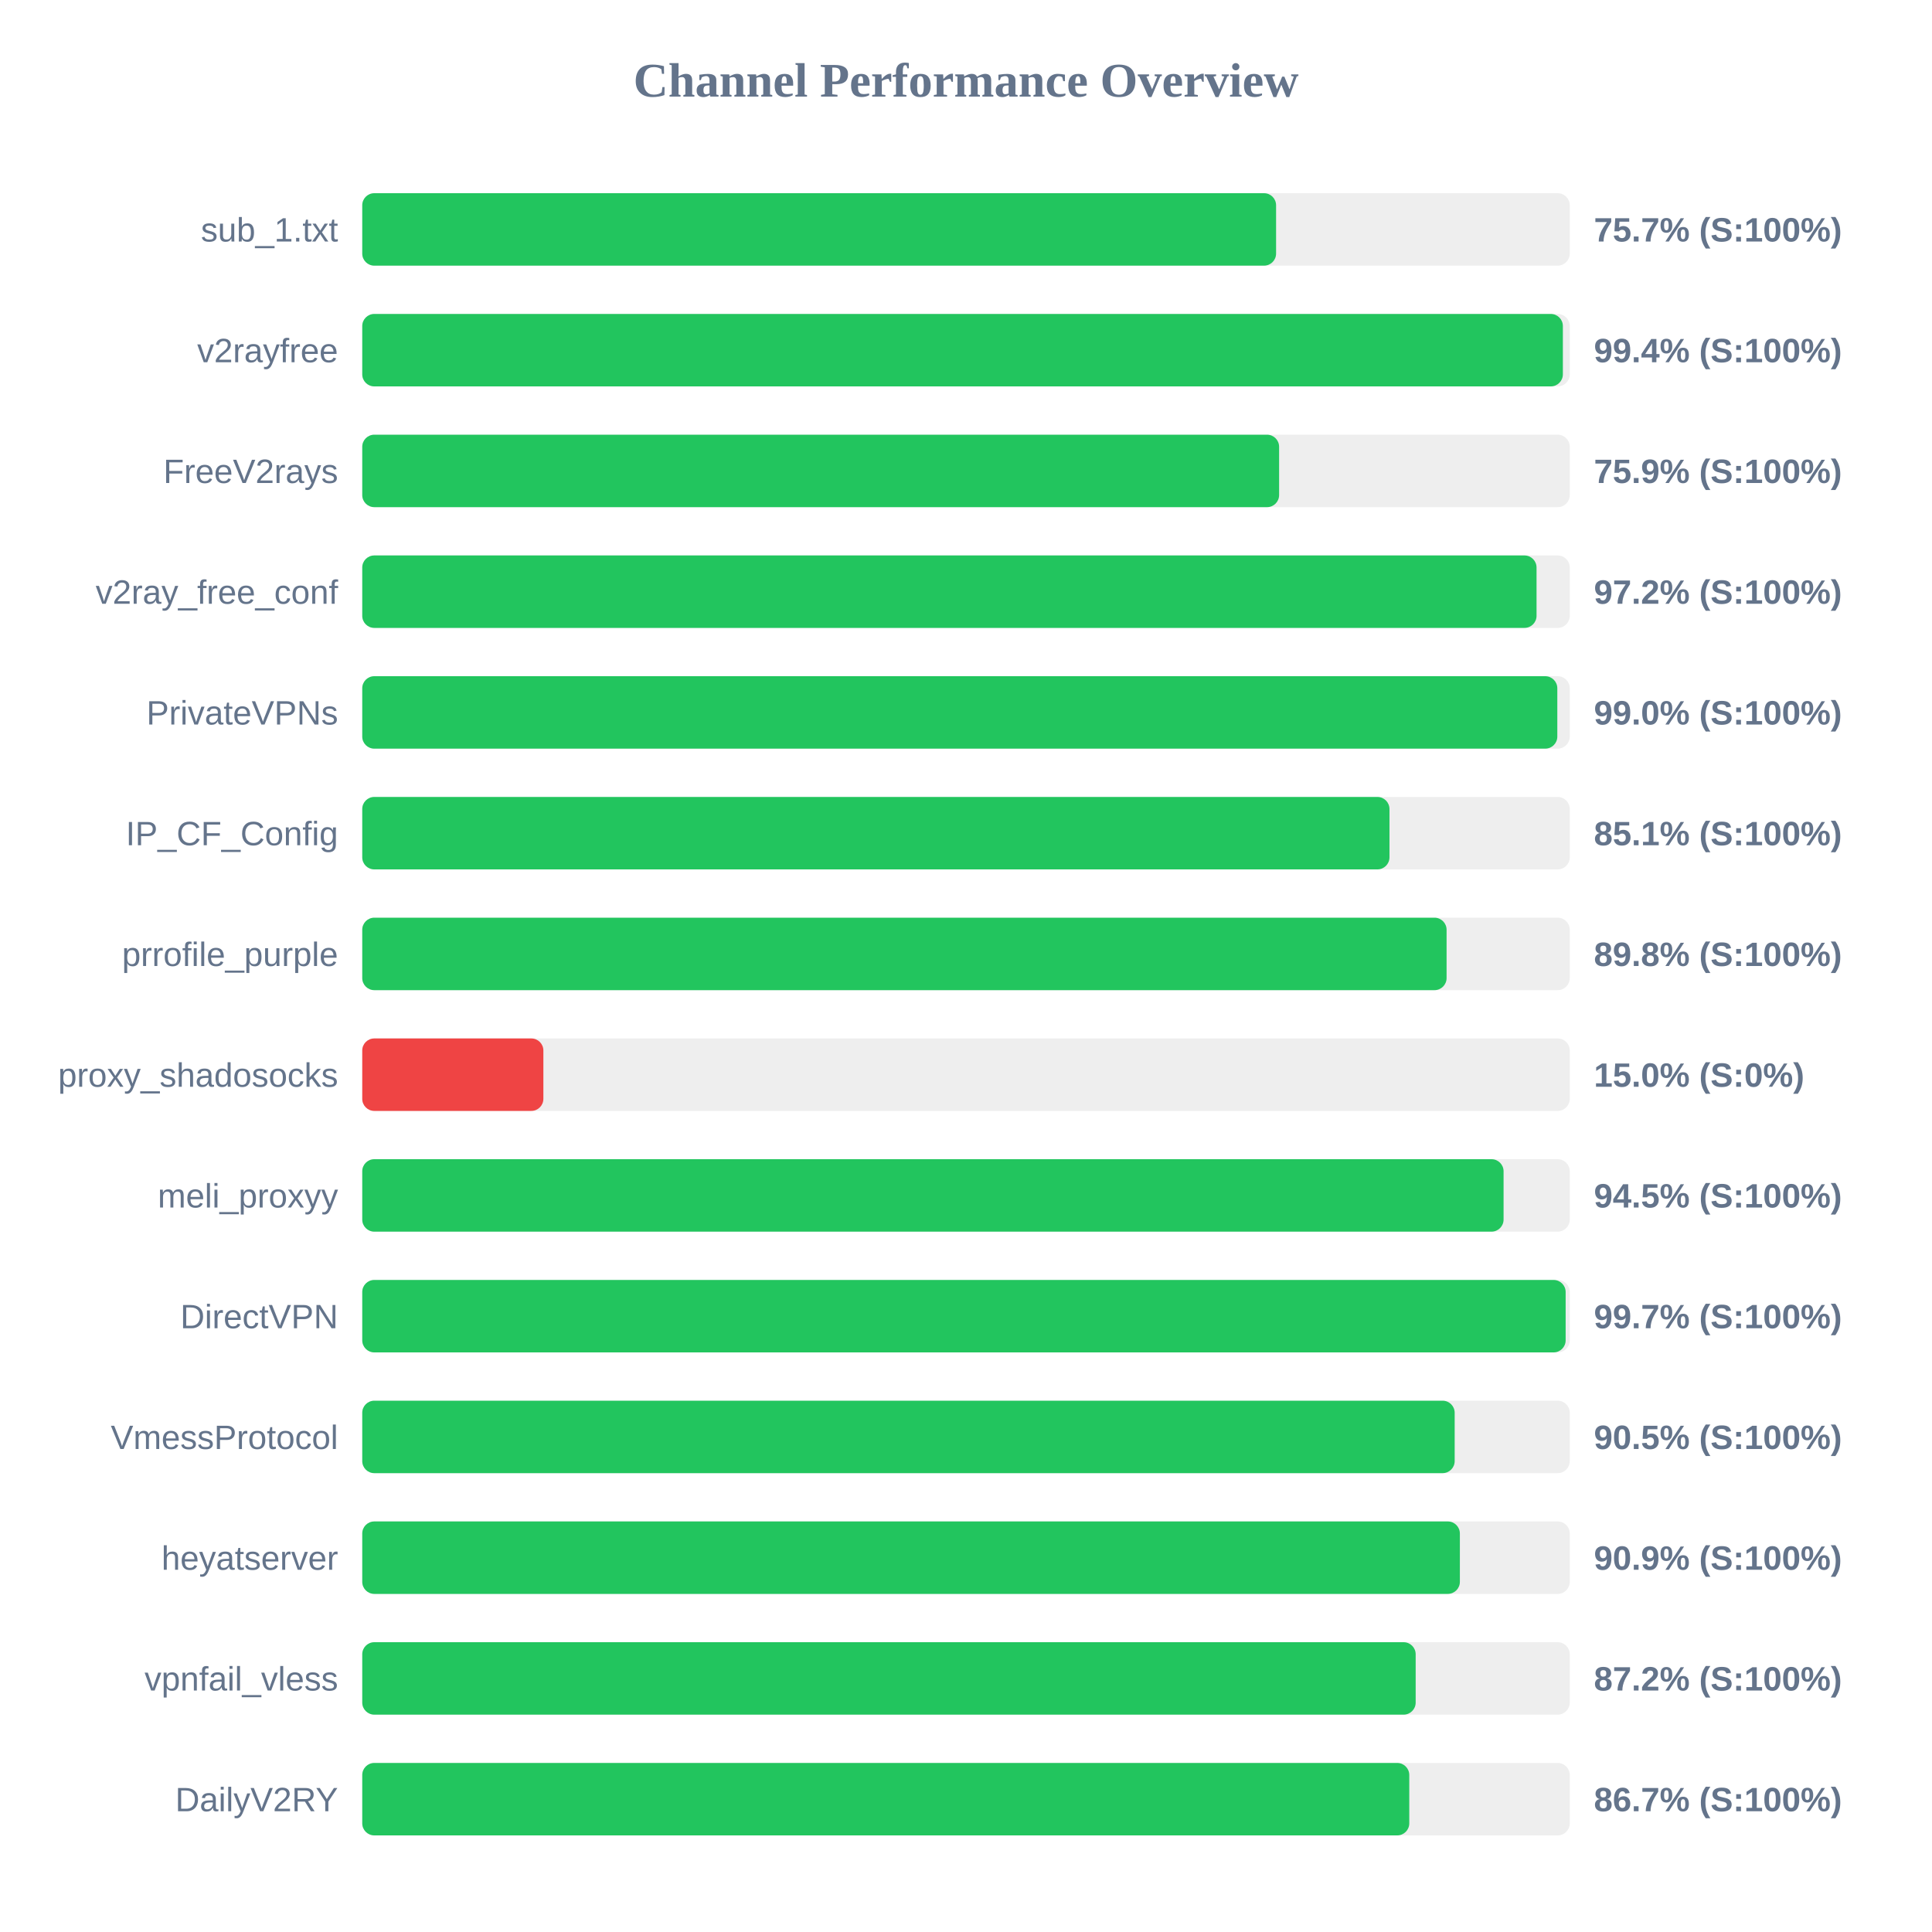
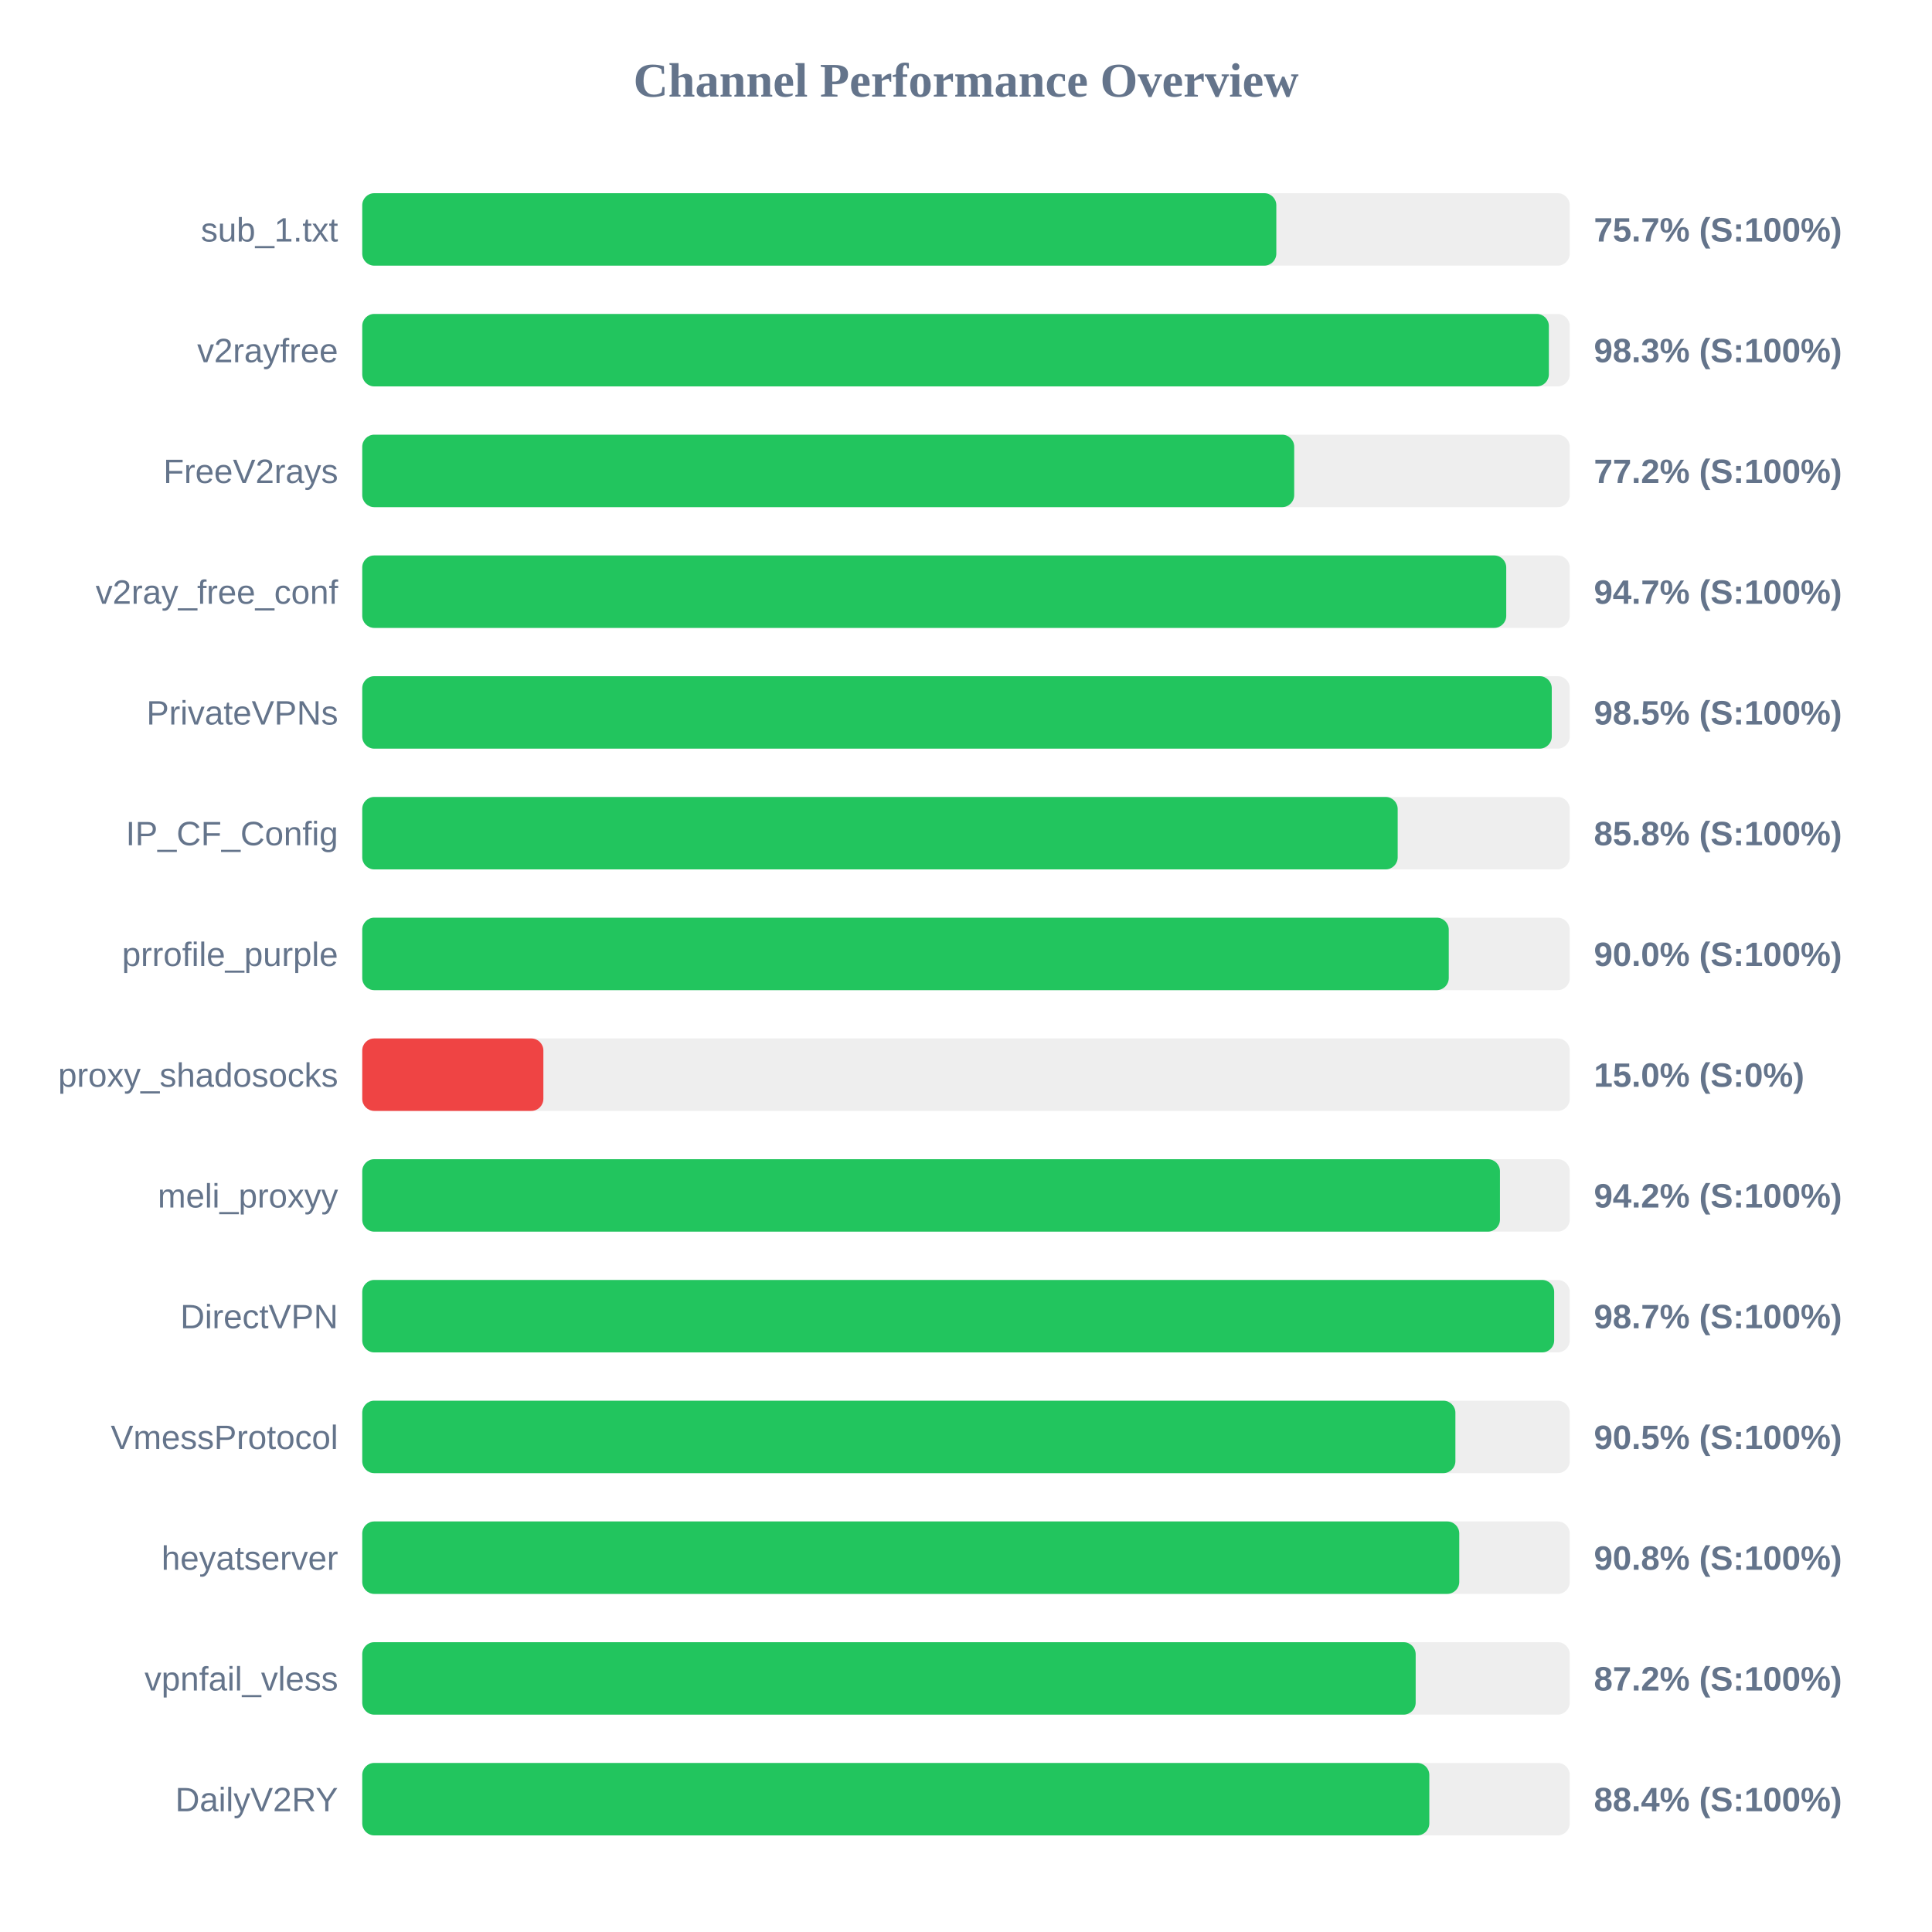
<svg xmlns="http://www.w3.org/2000/svg" width="800" height="800" version="1.1">
  <style>
        .row { font: 14px Arial; fill: #64748b; }
        .score { font: bold 14px Arial; fill: #64748b; }
    </style>
  <text x="400" y="40" text-anchor="middle" font-size="20px" font-weight="bold" fill="#64748b">Channel Performance Overview</text>
  <rect x="150" y="80" width="500" height="30" fill="#eee" rx="5" />
-   <rect x="150" y="80" width="378.4" height="30" fill="#22c55e" rx="5" />
+   <rect x="150" y="80" width="378.5" height="30" fill="#22c55e" rx="5" />
  <text x="140" y="100" text-anchor="end" class="row">sub_1.txt</text>
  <text x="660" y="100" text-anchor="start" class="score">75.7% (S:100%)</text>
  <rect x="150" y="130" width="500" height="30" fill="#eee" rx="5" />
-   <rect x="150" y="130" width="497.15" height="30" fill="#22c55e" rx="5" />
+   <rect x="150" y="130" width="491.35" height="30" fill="#22c55e" rx="5" />
  <text x="140" y="150" text-anchor="end" class="row">v2rayfree</text>
-   <text x="660" y="150" text-anchor="start" class="score">99.4% (S:100%)</text>
+   <text x="660" y="150" text-anchor="start" class="score">98.3% (S:100%)</text>
  <rect x="150" y="180" width="500" height="30" fill="#eee" rx="5" />
-   <rect x="150" y="180" width="379.65" height="30" fill="#22c55e" rx="5" />
+   <rect x="150" y="180" width="385.9" height="30" fill="#22c55e" rx="5" />
  <text x="140" y="200" text-anchor="end" class="row">FreeV2rays</text>
-   <text x="660" y="200" text-anchor="start" class="score">75.9% (S:100%)</text>
+   <text x="660" y="200" text-anchor="start" class="score">77.2% (S:100%)</text>
  <rect x="150" y="230" width="500" height="30" fill="#eee" rx="5" />
-   <rect x="150" y="230" width="486.25" height="30" fill="#22c55e" rx="5" />
+   <rect x="150" y="230" width="473.7" height="30" fill="#22c55e" rx="5" />
  <text x="140" y="250" text-anchor="end" class="row">v2ray_free_conf</text>
-   <text x="660" y="250" text-anchor="start" class="score">97.2% (S:100%)</text>
+   <text x="660" y="250" text-anchor="start" class="score">94.7% (S:100%)</text>
  <rect x="150" y="280" width="500" height="30" fill="#eee" rx="5" />
-   <rect x="150" y="280" width="494.85" height="30" fill="#22c55e" rx="5" />
+   <rect x="150" y="280" width="492.55" height="30" fill="#22c55e" rx="5" />
  <text x="140" y="300" text-anchor="end" class="row">PrivateVPNs</text>
-   <text x="660" y="300" text-anchor="start" class="score">99.0% (S:100%)</text>
+   <text x="660" y="300" text-anchor="start" class="score">98.5% (S:100%)</text>
  <rect x="150" y="330" width="500" height="30" fill="#eee" rx="5" />
-   <rect x="150" y="330" width="425.35" height="30" fill="#22c55e" rx="5" />
+   <rect x="150" y="330" width="428.75" height="30" fill="#22c55e" rx="5" />
  <text x="140" y="350" text-anchor="end" class="row">IP_CF_Config</text>
-   <text x="660" y="350" text-anchor="start" class="score">85.1% (S:100%)</text>
+   <text x="660" y="350" text-anchor="start" class="score">85.8% (S:100%)</text>
  <rect x="150" y="380" width="500" height="30" fill="#eee" rx="5" />
-   <rect x="150" y="380" width="449.0" height="30" fill="#22c55e" rx="5" />
+   <rect x="150" y="380" width="449.9" height="30" fill="#22c55e" rx="5" />
  <text x="140" y="400" text-anchor="end" class="row">prrofile_purple</text>
-   <text x="660" y="400" text-anchor="start" class="score">89.8% (S:100%)</text>
+   <text x="660" y="400" text-anchor="start" class="score">90.0% (S:100%)</text>
  <rect x="150" y="430" width="500" height="30" fill="#eee" rx="5" />
  <rect x="150" y="430" width="75.0" height="30" fill="#ef4444" rx="5" />
  <text x="140" y="450" text-anchor="end" class="row">proxy_shadosocks</text>
  <text x="660" y="450" text-anchor="start" class="score">15.0% (S:0%)</text>
  <rect x="150" y="480" width="500" height="30" fill="#eee" rx="5" />
-   <rect x="150" y="480" width="472.6" height="30" fill="#22c55e" rx="5" />
+   <rect x="150" y="480" width="471.1" height="30" fill="#22c55e" rx="5" />
  <text x="140" y="500" text-anchor="end" class="row">meli_proxyy</text>
-   <text x="660" y="500" text-anchor="start" class="score">94.5% (S:100%)</text>
+   <text x="660" y="500" text-anchor="start" class="score">94.2% (S:100%)</text>
  <rect x="150" y="530" width="500" height="30" fill="#eee" rx="5" />
-   <rect x="150" y="530" width="498.3" height="30" fill="#22c55e" rx="5" />
+   <rect x="150" y="530" width="493.55" height="30" fill="#22c55e" rx="5" />
  <text x="140" y="550" text-anchor="end" class="row">DirectVPN</text>
-   <text x="660" y="550" text-anchor="start" class="score">99.7% (S:100%)</text>
+   <text x="660" y="550" text-anchor="start" class="score">98.7% (S:100%)</text>
  <rect x="150" y="580" width="500" height="30" fill="#eee" rx="5" />
-   <rect x="150" y="580" width="452.35" height="30" fill="#22c55e" rx="5" />
+   <rect x="150" y="580" width="452.65" height="30" fill="#22c55e" rx="5" />
  <text x="140" y="600" text-anchor="end" class="row">VmessProtocol</text>
  <text x="660" y="600" text-anchor="start" class="score">90.5% (S:100%)</text>
  <rect x="150" y="630" width="500" height="30" fill="#eee" rx="5" />
-   <rect x="150" y="630" width="454.5" height="30" fill="#22c55e" rx="5" />
+   <rect x="150" y="630" width="454.25" height="30" fill="#22c55e" rx="5" />
  <text x="140" y="650" text-anchor="end" class="row">heyatserver</text>
-   <text x="660" y="650" text-anchor="start" class="score">90.9% (S:100%)</text>
+   <text x="660" y="650" text-anchor="start" class="score">90.8% (S:100%)</text>
  <rect x="150" y="680" width="500" height="30" fill="#eee" rx="5" />
  <rect x="150" y="680" width="436.2" height="30" fill="#22c55e" rx="5" />
  <text x="140" y="700" text-anchor="end" class="row">vpnfail_vless</text>
  <text x="660" y="700" text-anchor="start" class="score">87.2% (S:100%)</text>
  <rect x="150" y="730" width="500" height="30" fill="#eee" rx="5" />
-   <rect x="150" y="730" width="433.55" height="30" fill="#22c55e" rx="5" />
+   <rect x="150" y="730" width="441.85" height="30" fill="#22c55e" rx="5" />
  <text x="140" y="750" text-anchor="end" class="row">DailyV2RY</text>
-   <text x="660" y="750" text-anchor="start" class="score">86.7% (S:100%)</text>
+   <text x="660" y="750" text-anchor="start" class="score">88.4% (S:100%)</text>
</svg>
